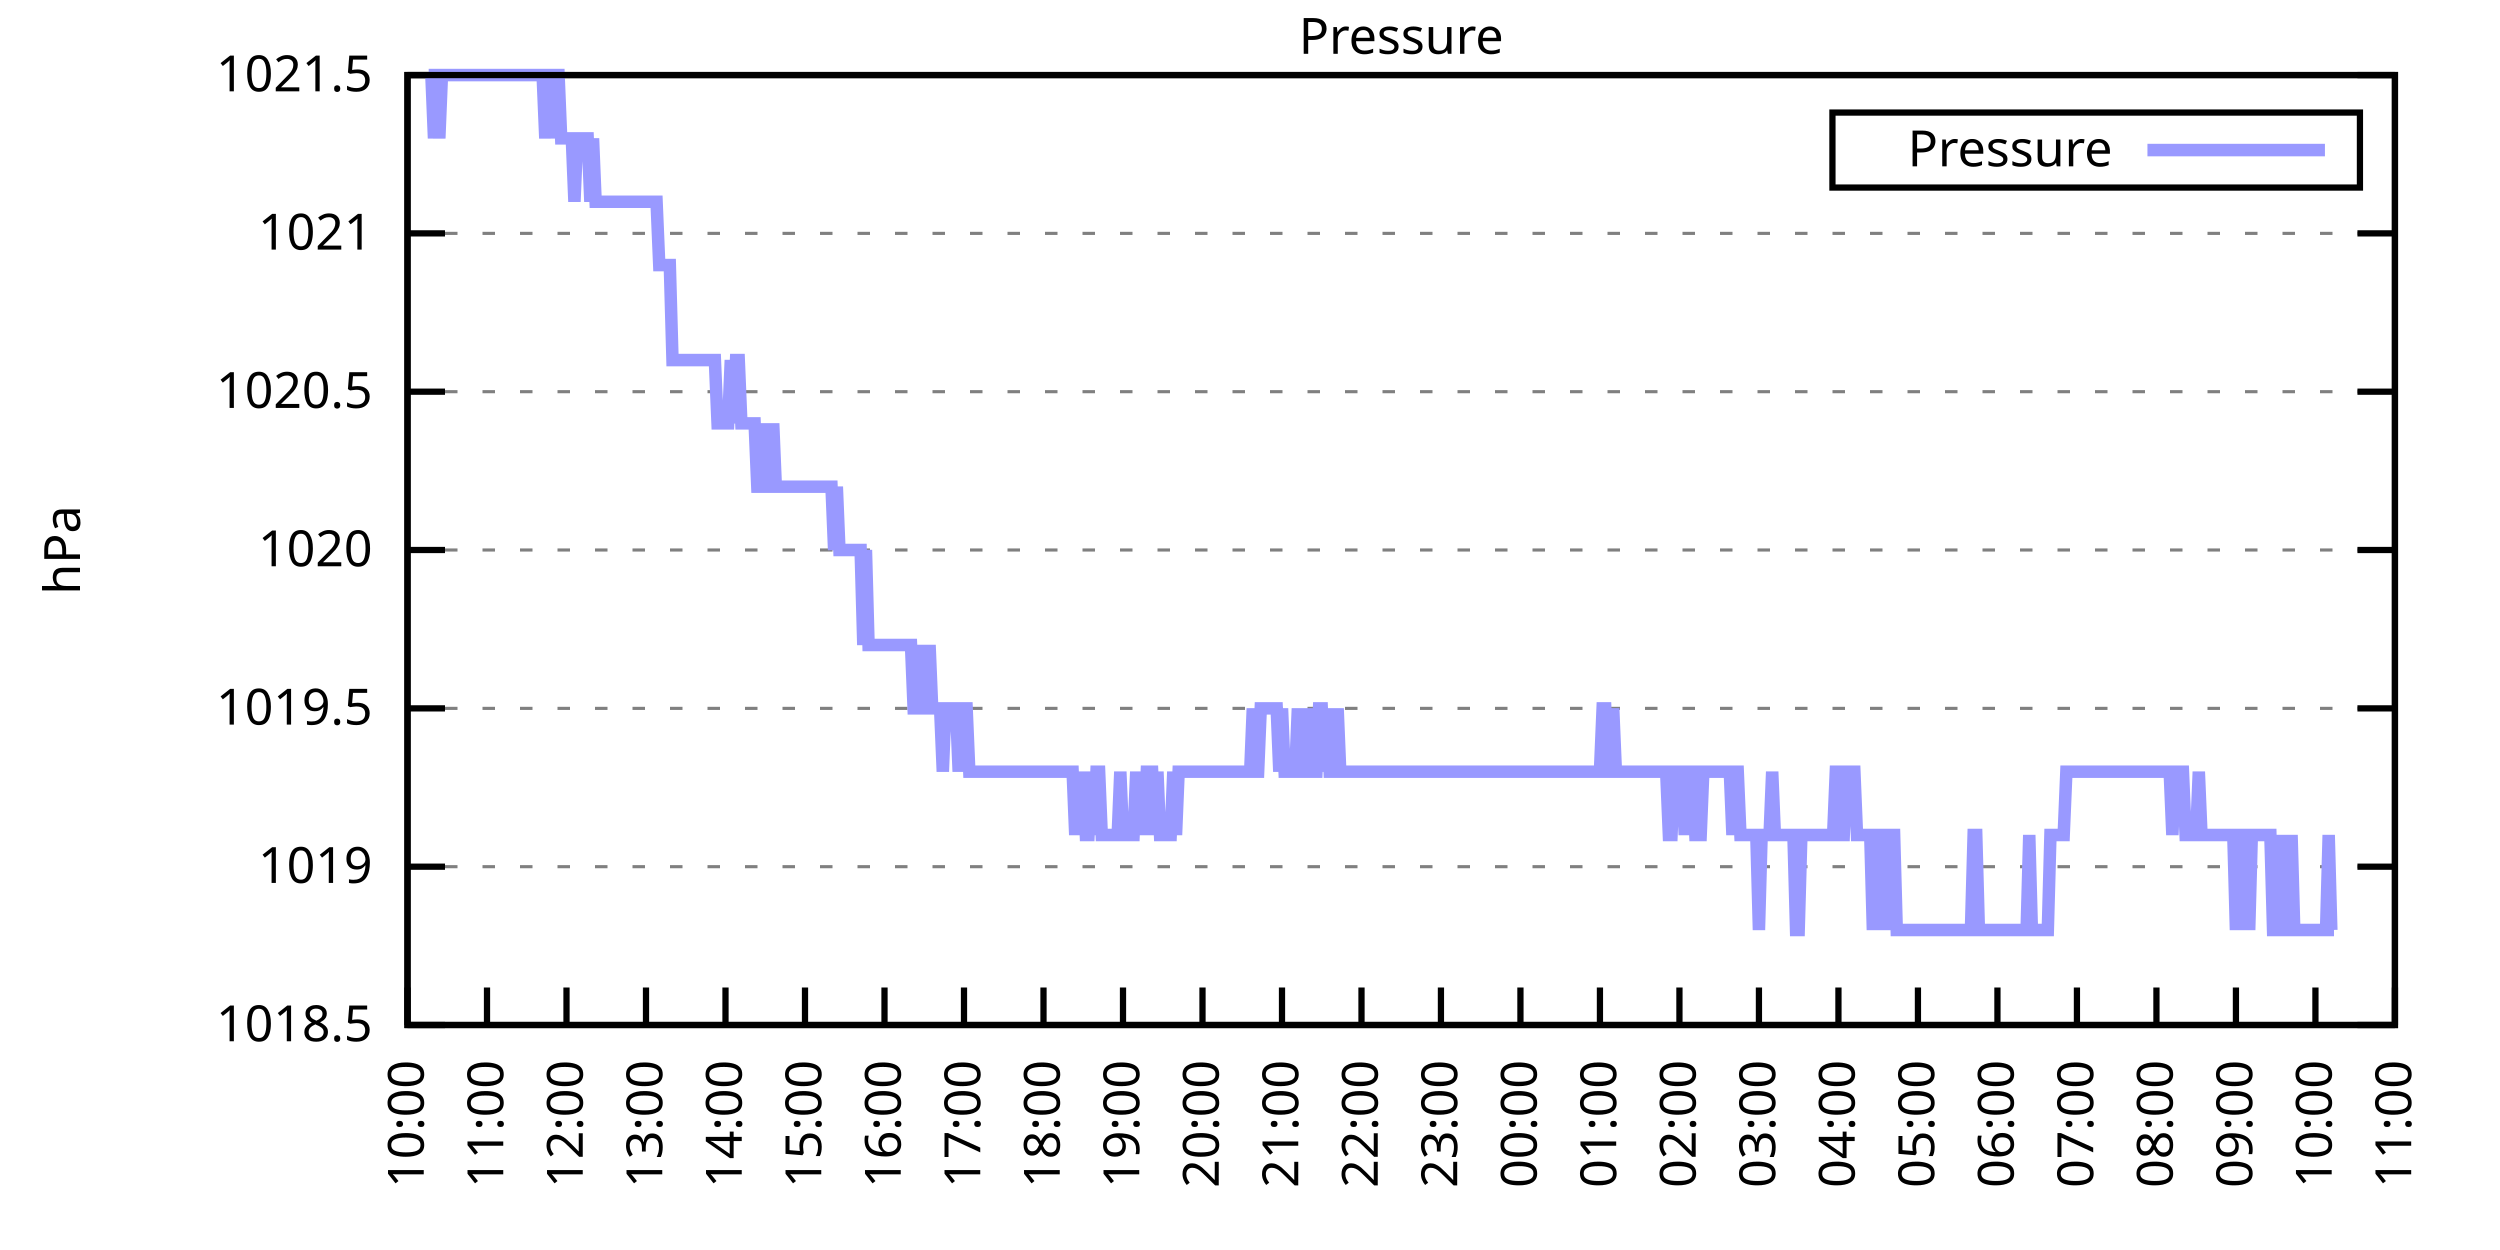
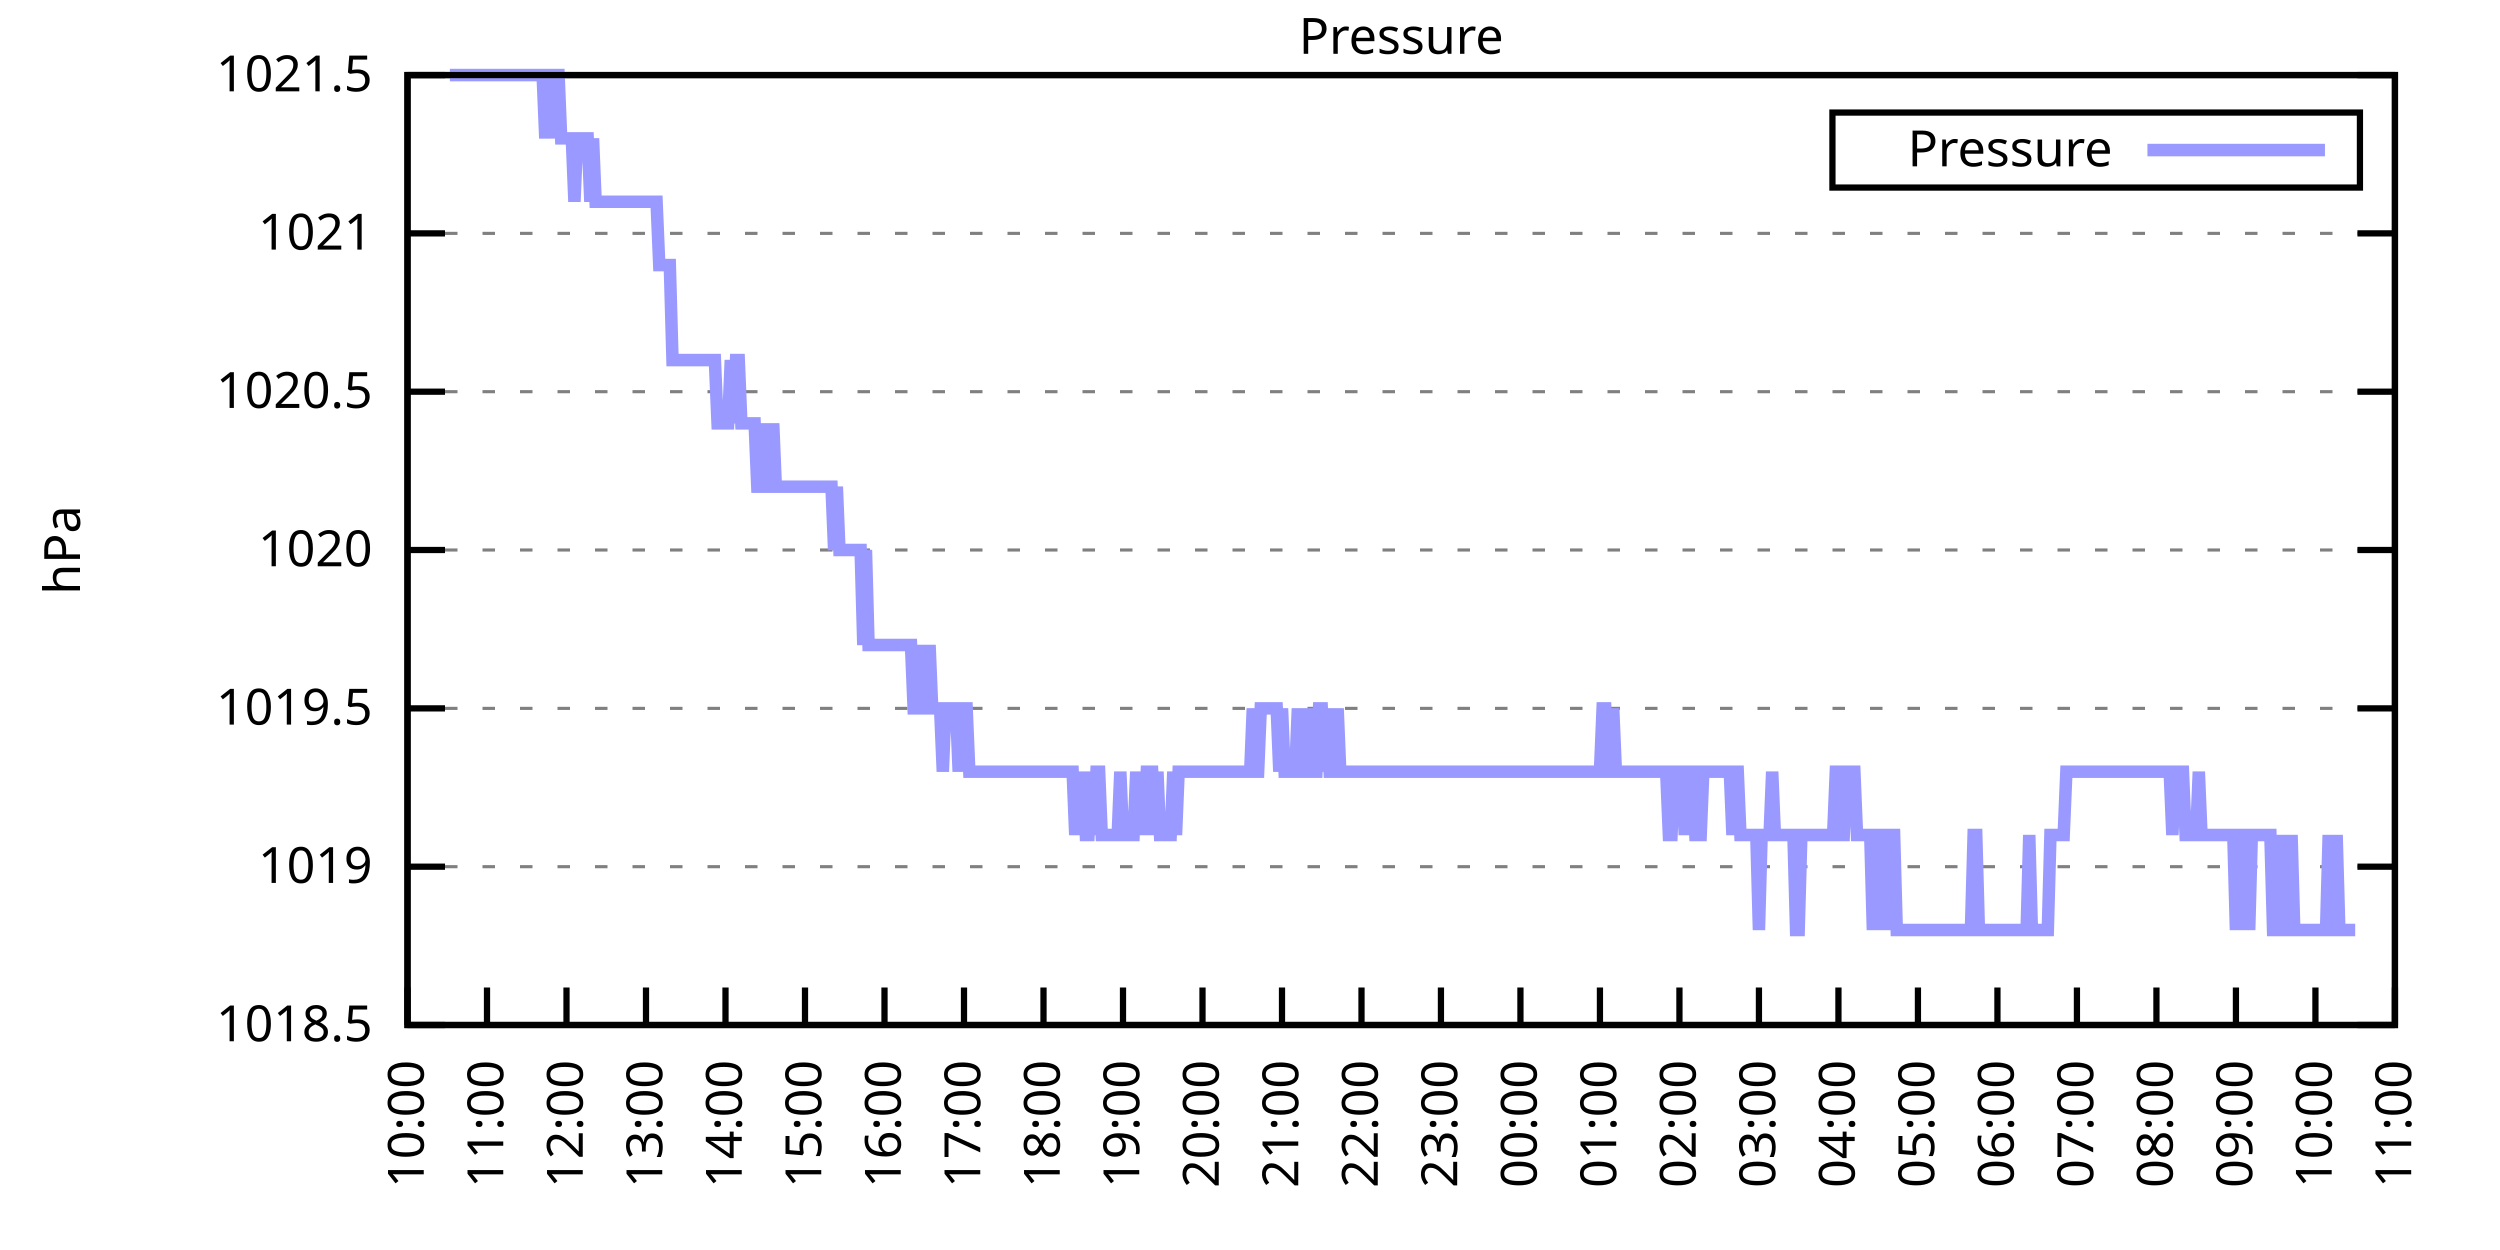
<svg xmlns="http://www.w3.org/2000/svg" xmlns:xlink="http://www.w3.org/1999/xlink" width="400" height="200" viewBox="0 0 400 200">
  <g id="gnuplot_canvas">
    <rect x="0" y="0" width="400" height="200" fill="none" />
    <defs>
      <circle id="gpDot" r="0.5" stroke-width="0.5" stroke="currentColor" />
      <path id="gpPt0" stroke-width="0.333" stroke="currentColor" d="M-1,0 h2 M0,-1 v2" />
      <path id="gpPt1" stroke-width="0.333" stroke="currentColor" d="M-1,-1 L1,1 M1,-1 L-1,1" />
      <path id="gpPt2" stroke-width="0.333" stroke="currentColor" d="M-1,0 L1,0 M0,-1 L0,1 M-1,-1 L1,1 M-1,1 L1,-1" />
      <rect id="gpPt3" stroke-width="0.333" stroke="currentColor" x="-1" y="-1" width="2" height="2" />
      <rect id="gpPt4" stroke-width="0.333" stroke="currentColor" fill="currentColor" x="-1" y="-1" width="2" height="2" />
      <circle id="gpPt5" stroke-width="0.333" stroke="currentColor" cx="0" cy="0" r="1" />
      <use xlink:href="#gpPt5" id="gpPt6" fill="currentColor" stroke="none" />
      <path id="gpPt7" stroke-width="0.333" stroke="currentColor" d="M0,-1.33 L-1.33,0.67 L1.33,0.67 z" />
      <use xlink:href="#gpPt7" id="gpPt8" fill="currentColor" stroke="none" />
      <use xlink:href="#gpPt7" id="gpPt9" stroke="currentColor" transform="rotate(180)" />
      <use xlink:href="#gpPt9" id="gpPt10" fill="currentColor" stroke="none" />
      <use xlink:href="#gpPt3" id="gpPt11" stroke="currentColor" transform="rotate(45)" />
      <use xlink:href="#gpPt11" id="gpPt12" fill="currentColor" stroke="none" />
      <path id="gpPt13" stroke-width="0.333" stroke="currentColor" d="M0,1.330 L1.265,0.411 L0.782,-1.067 L-0.782,-1.076 L-1.265,0.411 z" />
      <use xlink:href="#gpPt13" id="gpPt14" fill="currentColor" stroke="none" />
      <filter id="textbox" filterUnits="objectBoundingBox" x="0" y="0" height="1" width="1">
        <feFlood flood-color="white" flood-opacity="1" result="bgnd" />
        <feComposite in="SourceGraphic" in2="bgnd" operator="atop" />
      </filter>
      <filter id="greybox" filterUnits="objectBoundingBox" x="0" y="0" height="1" width="1">
        <feFlood flood-color="lightgrey" flood-opacity="1" result="grey" />
        <feComposite in="SourceGraphic" in2="grey" operator="atop" />
      </filter>
    </defs>
    <g fill="none" color="white" stroke="currentColor" stroke-width="1.00" stroke-linecap="butt" stroke-linejoin="miter">
</g>
    <g fill="none" color="black" stroke="currentColor" stroke-width="1.00" stroke-linecap="butt" stroke-linejoin="miter">
      <g stroke="none" shape-rendering="crispEdges">
        <polygon fill="rgb(255, 255, 255)" points="65.20,164.00 383.18,164.00 383.18,12.02 65.20,12.02 " />
      </g>
    </g>
    <g fill="none" color="black" stroke="currentColor" stroke-width="1.00" stroke-linecap="butt" stroke-linejoin="miter">
</g>
    <g fill="none" color="black" stroke="black" stroke-width="0.50" stroke-linecap="butt" stroke-linejoin="miter">
</g>
    <g fill="none" color="gray" stroke="currentColor" stroke-width="0.50" stroke-linecap="butt" stroke-linejoin="miter">
      <path stroke="gray" stroke-dasharray="2,4" class="gridline" d="M65.20,164.00 L383.19,164.00  " />
    </g>
    <g fill="none" color="gray" stroke="gray" stroke-width="1.00" stroke-linecap="butt" stroke-linejoin="miter">
</g>
    <g fill="none" color="black" stroke="currentColor" stroke-width="1.00" stroke-linecap="butt" stroke-linejoin="miter">
      <path stroke="black" d="M65.20,164.00 L71.20,164.00 M383.19,164.00 L377.19,164.00  " />
      <g transform="translate(59.60,166.60)" stroke="none" fill="black" font-family="Sans" font-size="8.00" text-anchor="end">
        <text>
          <tspan font-family="Sans"> 1018.5</tspan>
        </text>
      </g>
    </g>
    <g fill="none" color="black" stroke="currentColor" stroke-width="1.00" stroke-linecap="butt" stroke-linejoin="miter">
</g>
    <g fill="none" color="black" stroke="black" stroke-width="0.50" stroke-linecap="butt" stroke-linejoin="miter">
</g>
    <g fill="none" color="gray" stroke="currentColor" stroke-width="0.50" stroke-linecap="butt" stroke-linejoin="miter">
      <path stroke="gray" stroke-dasharray="2,4" class="gridline" d="M65.20,138.67 L383.19,138.67  " />
    </g>
    <g fill="none" color="gray" stroke="gray" stroke-width="1.00" stroke-linecap="butt" stroke-linejoin="miter">
</g>
    <g fill="none" color="black" stroke="currentColor" stroke-width="1.00" stroke-linecap="butt" stroke-linejoin="miter">
      <path stroke="black" d="M65.20,138.67 L71.20,138.67 M383.19,138.67 L377.19,138.67  " />
      <g transform="translate(59.60,141.27)" stroke="none" fill="black" font-family="Sans" font-size="8.00" text-anchor="end">
        <text>
          <tspan font-family="Sans"> 1019</tspan>
        </text>
      </g>
    </g>
    <g fill="none" color="black" stroke="currentColor" stroke-width="1.00" stroke-linecap="butt" stroke-linejoin="miter">
</g>
    <g fill="none" color="black" stroke="black" stroke-width="0.50" stroke-linecap="butt" stroke-linejoin="miter">
</g>
    <g fill="none" color="gray" stroke="currentColor" stroke-width="0.50" stroke-linecap="butt" stroke-linejoin="miter">
      <path stroke="gray" stroke-dasharray="2,4" class="gridline" d="M65.20,113.34 L383.19,113.34  " />
    </g>
    <g fill="none" color="gray" stroke="gray" stroke-width="1.00" stroke-linecap="butt" stroke-linejoin="miter">
</g>
    <g fill="none" color="black" stroke="currentColor" stroke-width="1.00" stroke-linecap="butt" stroke-linejoin="miter">
      <path stroke="black" d="M65.20,113.34 L71.20,113.34 M383.19,113.34 L377.19,113.34  " />
      <g transform="translate(59.60,115.94)" stroke="none" fill="black" font-family="Sans" font-size="8.00" text-anchor="end">
        <text>
          <tspan font-family="Sans"> 1019.5</tspan>
        </text>
      </g>
    </g>
    <g fill="none" color="black" stroke="currentColor" stroke-width="1.00" stroke-linecap="butt" stroke-linejoin="miter">
</g>
    <g fill="none" color="black" stroke="black" stroke-width="0.50" stroke-linecap="butt" stroke-linejoin="miter">
</g>
    <g fill="none" color="gray" stroke="currentColor" stroke-width="0.50" stroke-linecap="butt" stroke-linejoin="miter">
      <path stroke="gray" stroke-dasharray="2,4" class="gridline" d="M65.20,88.00 L383.19,88.00  " />
    </g>
    <g fill="none" color="gray" stroke="gray" stroke-width="1.00" stroke-linecap="butt" stroke-linejoin="miter">
</g>
    <g fill="none" color="black" stroke="currentColor" stroke-width="1.00" stroke-linecap="butt" stroke-linejoin="miter">
      <path stroke="black" d="M65.20,88.00 L71.20,88.00 M383.19,88.00 L377.19,88.00  " />
      <g transform="translate(59.60,90.60)" stroke="none" fill="black" font-family="Sans" font-size="8.00" text-anchor="end">
        <text>
          <tspan font-family="Sans"> 1020</tspan>
        </text>
      </g>
    </g>
    <g fill="none" color="black" stroke="currentColor" stroke-width="1.00" stroke-linecap="butt" stroke-linejoin="miter">
</g>
    <g fill="none" color="black" stroke="black" stroke-width="0.50" stroke-linecap="butt" stroke-linejoin="miter">
</g>
    <g fill="none" color="gray" stroke="currentColor" stroke-width="0.50" stroke-linecap="butt" stroke-linejoin="miter">
      <path stroke="gray" stroke-dasharray="2,4" class="gridline" d="M65.20,62.67 L383.19,62.67  " />
    </g>
    <g fill="none" color="gray" stroke="gray" stroke-width="1.00" stroke-linecap="butt" stroke-linejoin="miter">
</g>
    <g fill="none" color="black" stroke="currentColor" stroke-width="1.00" stroke-linecap="butt" stroke-linejoin="miter">
      <path stroke="black" d="M65.20,62.67 L71.20,62.67 M383.19,62.67 L377.19,62.67  " />
      <g transform="translate(59.60,65.27)" stroke="none" fill="black" font-family="Sans" font-size="8.00" text-anchor="end">
        <text>
          <tspan font-family="Sans"> 1020.5</tspan>
        </text>
      </g>
    </g>
    <g fill="none" color="black" stroke="currentColor" stroke-width="1.00" stroke-linecap="butt" stroke-linejoin="miter">
</g>
    <g fill="none" color="black" stroke="black" stroke-width="0.50" stroke-linecap="butt" stroke-linejoin="miter">
</g>
    <g fill="none" color="gray" stroke="currentColor" stroke-width="0.50" stroke-linecap="butt" stroke-linejoin="miter">
      <path stroke="gray" stroke-dasharray="2,4" class="gridline" d="M65.20,37.34 L383.19,37.34  " />
    </g>
    <g fill="none" color="gray" stroke="gray" stroke-width="1.00" stroke-linecap="butt" stroke-linejoin="miter">
</g>
    <g fill="none" color="black" stroke="currentColor" stroke-width="1.00" stroke-linecap="butt" stroke-linejoin="miter">
      <path stroke="black" d="M65.20,37.34 L71.20,37.34 M383.19,37.34 L377.19,37.34  " />
      <g transform="translate(59.60,39.94)" stroke="none" fill="black" font-family="Sans" font-size="8.00" text-anchor="end">
        <text>
          <tspan font-family="Sans"> 1021</tspan>
        </text>
      </g>
    </g>
    <g fill="none" color="black" stroke="currentColor" stroke-width="1.00" stroke-linecap="butt" stroke-linejoin="miter">
</g>
    <g fill="none" color="black" stroke="black" stroke-width="0.50" stroke-linecap="butt" stroke-linejoin="miter">
</g>
    <g fill="none" color="gray" stroke="currentColor" stroke-width="0.50" stroke-linecap="butt" stroke-linejoin="miter">
      <path stroke="gray" stroke-dasharray="2,4" class="gridline" d="M65.20,12.01 L383.19,12.01  " />
    </g>
    <g fill="none" color="gray" stroke="gray" stroke-width="1.00" stroke-linecap="butt" stroke-linejoin="miter">
</g>
    <g fill="none" color="black" stroke="currentColor" stroke-width="1.00" stroke-linecap="butt" stroke-linejoin="miter">
      <path stroke="black" d="M65.20,12.01 L71.20,12.01 M383.19,12.01 L377.19,12.01  " />
      <g transform="translate(59.60,14.61)" stroke="none" fill="black" font-family="Sans" font-size="8.00" text-anchor="end">
        <text>
          <tspan font-family="Sans"> 1021.5</tspan>
        </text>
      </g>
    </g>
    <g fill="none" color="black" stroke="currentColor" stroke-width="1.00" stroke-linecap="butt" stroke-linejoin="miter">
      <path stroke="black" d="M65.20,164.00 L65.20,158.00  " />
      <g transform="translate(67.80,169.60) rotate(270.00)" stroke="none" fill="black" font-family="Sans" font-size="8.00" text-anchor="end">
        <text>
          <tspan font-family="Sans">10:00</tspan>
        </text>
      </g>
    </g>
    <g fill="none" color="black" stroke="currentColor" stroke-width="1.00" stroke-linecap="butt" stroke-linejoin="miter">
      <path stroke="black" d="M77.92,164.00 L77.92,158.00  " />
      <g transform="translate(80.52,169.60) rotate(270.00)" stroke="none" fill="black" font-family="Sans" font-size="8.00" text-anchor="end">
        <text>
          <tspan font-family="Sans">11:00</tspan>
        </text>
      </g>
    </g>
    <g fill="none" color="black" stroke="currentColor" stroke-width="1.00" stroke-linecap="butt" stroke-linejoin="miter">
      <path stroke="black" d="M90.64,164.00 L90.64,158.00  " />
      <g transform="translate(93.24,169.60) rotate(270.00)" stroke="none" fill="black" font-family="Sans" font-size="8.00" text-anchor="end">
        <text>
          <tspan font-family="Sans">12:00</tspan>
        </text>
      </g>
    </g>
    <g fill="none" color="black" stroke="currentColor" stroke-width="1.00" stroke-linecap="butt" stroke-linejoin="miter">
      <path stroke="black" d="M103.36,164.00 L103.36,158.00  " />
      <g transform="translate(105.96,169.60) rotate(270.00)" stroke="none" fill="black" font-family="Sans" font-size="8.00" text-anchor="end">
        <text>
          <tspan font-family="Sans">13:00</tspan>
        </text>
      </g>
    </g>
    <g fill="none" color="black" stroke="currentColor" stroke-width="1.00" stroke-linecap="butt" stroke-linejoin="miter">
      <path stroke="black" d="M116.08,164.00 L116.08,158.00  " />
      <g transform="translate(118.68,169.60) rotate(270.00)" stroke="none" fill="black" font-family="Sans" font-size="8.00" text-anchor="end">
        <text>
          <tspan font-family="Sans">14:00</tspan>
        </text>
      </g>
    </g>
    <g fill="none" color="black" stroke="currentColor" stroke-width="1.00" stroke-linecap="butt" stroke-linejoin="miter">
      <path stroke="black" d="M128.80,164.00 L128.80,158.00  " />
      <g transform="translate(131.40,169.60) rotate(270.00)" stroke="none" fill="black" font-family="Sans" font-size="8.00" text-anchor="end">
        <text>
          <tspan font-family="Sans">15:00</tspan>
        </text>
      </g>
    </g>
    <g fill="none" color="black" stroke="currentColor" stroke-width="1.00" stroke-linecap="butt" stroke-linejoin="miter">
      <path stroke="black" d="M141.52,164.00 L141.52,158.00  " />
      <g transform="translate(144.12,169.60) rotate(270.00)" stroke="none" fill="black" font-family="Sans" font-size="8.00" text-anchor="end">
        <text>
          <tspan font-family="Sans">16:00</tspan>
        </text>
      </g>
    </g>
    <g fill="none" color="black" stroke="currentColor" stroke-width="1.00" stroke-linecap="butt" stroke-linejoin="miter">
      <path stroke="black" d="M154.24,164.00 L154.24,158.00  " />
      <g transform="translate(156.84,169.60) rotate(270.00)" stroke="none" fill="black" font-family="Sans" font-size="8.00" text-anchor="end">
        <text>
          <tspan font-family="Sans">17:00</tspan>
        </text>
      </g>
    </g>
    <g fill="none" color="black" stroke="currentColor" stroke-width="1.00" stroke-linecap="butt" stroke-linejoin="miter">
      <path stroke="black" d="M166.96,164.00 L166.96,158.00  " />
      <g transform="translate(169.56,169.60) rotate(270.00)" stroke="none" fill="black" font-family="Sans" font-size="8.00" text-anchor="end">
        <text>
          <tspan font-family="Sans">18:00</tspan>
        </text>
      </g>
    </g>
    <g fill="none" color="black" stroke="currentColor" stroke-width="1.00" stroke-linecap="butt" stroke-linejoin="miter">
      <path stroke="black" d="M179.68,164.00 L179.68,158.00  " />
      <g transform="translate(182.28,169.60) rotate(270.00)" stroke="none" fill="black" font-family="Sans" font-size="8.00" text-anchor="end">
        <text>
          <tspan font-family="Sans">19:00</tspan>
        </text>
      </g>
    </g>
    <g fill="none" color="black" stroke="currentColor" stroke-width="1.00" stroke-linecap="butt" stroke-linejoin="miter">
      <path stroke="black" d="M192.40,164.00 L192.40,158.00  " />
      <g transform="translate(195.00,169.60) rotate(270.00)" stroke="none" fill="black" font-family="Sans" font-size="8.00" text-anchor="end">
        <text>
          <tspan font-family="Sans">20:00</tspan>
        </text>
      </g>
    </g>
    <g fill="none" color="black" stroke="currentColor" stroke-width="1.00" stroke-linecap="butt" stroke-linejoin="miter">
      <path stroke="black" d="M205.12,164.00 L205.12,158.00  " />
      <g transform="translate(207.72,169.60) rotate(270.00)" stroke="none" fill="black" font-family="Sans" font-size="8.00" text-anchor="end">
        <text>
          <tspan font-family="Sans">21:00</tspan>
        </text>
      </g>
    </g>
    <g fill="none" color="black" stroke="currentColor" stroke-width="1.00" stroke-linecap="butt" stroke-linejoin="miter">
      <path stroke="black" d="M217.84,164.00 L217.84,158.00  " />
      <g transform="translate(220.44,169.60) rotate(270.00)" stroke="none" fill="black" font-family="Sans" font-size="8.00" text-anchor="end">
        <text>
          <tspan font-family="Sans">22:00</tspan>
        </text>
      </g>
    </g>
    <g fill="none" color="black" stroke="currentColor" stroke-width="1.00" stroke-linecap="butt" stroke-linejoin="miter">
      <path stroke="black" d="M230.55,164.00 L230.55,158.00  " />
      <g transform="translate(233.15,169.60) rotate(270.00)" stroke="none" fill="black" font-family="Sans" font-size="8.00" text-anchor="end">
        <text>
          <tspan font-family="Sans">23:00</tspan>
        </text>
      </g>
    </g>
    <g fill="none" color="black" stroke="currentColor" stroke-width="1.00" stroke-linecap="butt" stroke-linejoin="miter">
      <path stroke="black" d="M243.27,164.00 L243.27,158.00  " />
      <g transform="translate(245.87,169.60) rotate(270.00)" stroke="none" fill="black" font-family="Sans" font-size="8.00" text-anchor="end">
        <text>
          <tspan font-family="Sans">00:00</tspan>
        </text>
      </g>
    </g>
    <g fill="none" color="black" stroke="currentColor" stroke-width="1.00" stroke-linecap="butt" stroke-linejoin="miter">
      <path stroke="black" d="M255.99,164.00 L255.99,158.00  " />
      <g transform="translate(258.59,169.60) rotate(270.00)" stroke="none" fill="black" font-family="Sans" font-size="8.00" text-anchor="end">
        <text>
          <tspan font-family="Sans">01:00</tspan>
        </text>
      </g>
    </g>
    <g fill="none" color="black" stroke="currentColor" stroke-width="1.00" stroke-linecap="butt" stroke-linejoin="miter">
      <path stroke="black" d="M268.71,164.00 L268.71,158.00  " />
      <g transform="translate(271.31,169.60) rotate(270.00)" stroke="none" fill="black" font-family="Sans" font-size="8.00" text-anchor="end">
        <text>
          <tspan font-family="Sans">02:00</tspan>
        </text>
      </g>
    </g>
    <g fill="none" color="black" stroke="currentColor" stroke-width="1.00" stroke-linecap="butt" stroke-linejoin="miter">
      <path stroke="black" d="M281.43,164.00 L281.43,158.00  " />
      <g transform="translate(284.03,169.60) rotate(270.00)" stroke="none" fill="black" font-family="Sans" font-size="8.00" text-anchor="end">
        <text>
          <tspan font-family="Sans">03:00</tspan>
        </text>
      </g>
    </g>
    <g fill="none" color="black" stroke="currentColor" stroke-width="1.00" stroke-linecap="butt" stroke-linejoin="miter">
      <path stroke="black" d="M294.15,164.00 L294.15,158.00  " />
      <g transform="translate(296.75,169.60) rotate(270.00)" stroke="none" fill="black" font-family="Sans" font-size="8.00" text-anchor="end">
        <text>
          <tspan font-family="Sans">04:00</tspan>
        </text>
      </g>
    </g>
    <g fill="none" color="black" stroke="currentColor" stroke-width="1.00" stroke-linecap="butt" stroke-linejoin="miter">
      <path stroke="black" d="M306.87,164.00 L306.87,158.00  " />
      <g transform="translate(309.47,169.60) rotate(270.00)" stroke="none" fill="black" font-family="Sans" font-size="8.00" text-anchor="end">
        <text>
          <tspan font-family="Sans">05:00</tspan>
        </text>
      </g>
    </g>
    <g fill="none" color="black" stroke="currentColor" stroke-width="1.00" stroke-linecap="butt" stroke-linejoin="miter">
      <path stroke="black" d="M319.59,164.00 L319.59,158.00  " />
      <g transform="translate(322.19,169.60) rotate(270.00)" stroke="none" fill="black" font-family="Sans" font-size="8.00" text-anchor="end">
        <text>
          <tspan font-family="Sans">06:00</tspan>
        </text>
      </g>
    </g>
    <g fill="none" color="black" stroke="currentColor" stroke-width="1.00" stroke-linecap="butt" stroke-linejoin="miter">
      <path stroke="black" d="M332.31,164.00 L332.31,158.00  " />
      <g transform="translate(334.91,169.60) rotate(270.00)" stroke="none" fill="black" font-family="Sans" font-size="8.00" text-anchor="end">
        <text>
          <tspan font-family="Sans">07:00</tspan>
        </text>
      </g>
    </g>
    <g fill="none" color="black" stroke="currentColor" stroke-width="1.00" stroke-linecap="butt" stroke-linejoin="miter">
      <path stroke="black" d="M345.03,164.00 L345.03,158.00  " />
      <g transform="translate(347.63,169.60) rotate(270.00)" stroke="none" fill="black" font-family="Sans" font-size="8.00" text-anchor="end">
        <text>
          <tspan font-family="Sans">08:00</tspan>
        </text>
      </g>
    </g>
    <g fill="none" color="black" stroke="currentColor" stroke-width="1.00" stroke-linecap="butt" stroke-linejoin="miter">
      <path stroke="black" d="M357.75,164.00 L357.75,158.00  " />
      <g transform="translate(360.35,169.60) rotate(270.00)" stroke="none" fill="black" font-family="Sans" font-size="8.00" text-anchor="end">
        <text>
          <tspan font-family="Sans">09:00</tspan>
        </text>
      </g>
    </g>
    <g fill="none" color="black" stroke="currentColor" stroke-width="1.00" stroke-linecap="butt" stroke-linejoin="miter">
      <path stroke="black" d="M370.47,164.00 L370.47,158.00  " />
      <g transform="translate(373.07,169.60) rotate(270.00)" stroke="none" fill="black" font-family="Sans" font-size="8.00" text-anchor="end">
        <text>
          <tspan font-family="Sans">10:00</tspan>
        </text>
      </g>
    </g>
    <g fill="none" color="black" stroke="currentColor" stroke-width="1.00" stroke-linecap="butt" stroke-linejoin="miter">
      <path stroke="black" d="M383.19,164.00 L383.19,158.00  " />
      <g transform="translate(385.79,169.60) rotate(270.00)" stroke="none" fill="black" font-family="Sans" font-size="8.00" text-anchor="end">
        <text>
          <tspan font-family="Sans">11:00</tspan>
        </text>
      </g>
    </g>
    <g fill="none" color="black" stroke="currentColor" stroke-width="1.00" stroke-linecap="butt" stroke-linejoin="miter">
</g>
    <g fill="none" color="black" stroke="currentColor" stroke-width="1.00" stroke-linecap="butt" stroke-linejoin="miter">
      <path stroke="black" d="M65.20,12.01 L65.20,164.00 L383.19,164.00 L383.19,12.01 L65.20,12.01 Z  " />
    </g>
    <g fill="none" color="black" stroke="currentColor" stroke-width="1.00" stroke-linecap="butt" stroke-linejoin="miter">
</g>
    <g fill="none" color="black" stroke="currentColor" stroke-width="1.00" stroke-linecap="butt" stroke-linejoin="miter">
      <path stroke="black" d="M293.19,30.01 L293.19,18.01 L377.59,18.01 L377.59,30.01 L293.19,30.01 Z  " />
    </g>
    <g id="Pressure_plot_1">
      <g fill="none" color="white" stroke="black" stroke-width="2.00" stroke-linecap="butt" stroke-linejoin="miter">
</g>
      <g fill="none" color="black" stroke="currentColor" stroke-width="2.00" stroke-linecap="butt" stroke-linejoin="miter">
        <g transform="translate(337.99,26.61)" stroke="none" fill="black" font-family="Sans" font-size="8.00" text-anchor="end">
          <text>
            <tspan font-family="Sans">Pressure</tspan>
          </text>
        </g>
      </g>
      <g fill="none" color="black" stroke="currentColor" stroke-width="2.00" stroke-linecap="butt" stroke-linejoin="miter">
-         <path stroke="rgb(153, 153, 255)" d="M343.59,24.01 L371.99,24.01 M68.59,12.01 L69.02,12.01 L69.44,22.14 L69.86,12.01 L70.29,22.14 L70.71,12.01   L71.14,12.01 L71.56,12.01 L71.98,12.01 L72.41,12.01 L72.83,12.01 L73.26,12.01 L73.68,12.01 L74.10,12.01   L74.53,12.01 L74.95,12.01 L75.38,12.01 L75.80,12.01 L76.22,12.01 L76.65,12.01 L77.07,12.01 L77.50,12.01   L77.92,12.01 L78.34,12.01 L78.77,12.01 L79.19,12.01 L79.62,12.01 L80.04,12.01 L80.46,12.01 L80.89,12.01   L81.31,12.01 L81.74,12.01 L82.16,12.01 L82.58,12.01 L83.01,12.01 L83.43,12.01 L83.86,12.01 L84.28,12.01   L84.70,12.01 L85.13,12.01 L85.55,12.01 L85.98,12.01 L86.40,12.01 L86.82,12.01 L87.25,22.14 L87.67,12.01   L88.10,12.01 L88.52,22.14 L88.94,12.01 L89.37,12.01 L89.79,22.14 L90.22,22.14 L90.64,22.14 L91.06,22.14   L91.49,22.14 L91.91,32.28 L92.34,22.14 L92.76,22.14 L93.18,22.14 L93.61,22.14 L94.03,22.14 L94.46,32.28   L94.88,22.14 L95.30,32.28 L95.73,32.28 L96.15,32.28 L96.58,32.28 L97.00,32.28 L97.42,32.28 L97.85,32.28   L98.27,32.28 L98.69,32.28 L99.12,32.28 L99.54,32.28 L99.97,32.28 L100.39,32.28 L100.81,32.28 L101.24,32.28   L101.66,32.28 L102.09,32.28 L102.51,32.28 L102.93,32.28 L103.36,32.28 L103.78,32.28 L104.21,32.28 L104.63,32.28   L105.05,32.28 L105.48,42.41 L105.90,42.41 L106.33,42.41 L106.75,42.41 L107.17,42.41 L107.60,57.61 L108.02,57.61   L108.45,57.61 L108.87,57.61 L109.29,57.61 L109.72,57.61 L110.14,57.61 L110.57,57.61 L110.99,57.61 L111.41,57.61   L111.84,57.61 L112.26,57.61 L112.69,57.61 L113.11,57.61 L113.53,57.61 L113.96,57.61 L114.38,57.61 L114.81,67.74   L115.23,67.74 L115.65,67.74 L116.08,67.74 L116.50,67.74 L116.93,57.61 L117.35,67.74 L117.77,57.61 L118.20,57.61   L118.62,67.74 L119.05,67.74 L119.47,67.74 L119.89,67.74 L120.32,67.74 L120.74,67.74 L121.17,77.87 L121.59,77.87   L122.01,67.74 L122.44,77.87 L122.86,77.87 L123.29,77.87 L123.71,67.74 L124.13,77.87 L124.56,77.87 L124.98,77.87   L125.41,77.87 L125.83,77.87 L126.25,77.87 L126.68,77.87 L127.10,77.87 L127.53,77.87 L127.95,77.87 L128.37,77.87   L128.80,77.87 L129.22,77.87 L129.65,77.87 L130.07,77.87 L130.49,77.87 L130.92,77.87 L131.34,77.87 L131.77,77.87   L132.19,77.87 L132.61,77.87 L133.04,77.87 L133.46,88.00 L133.89,77.87 L134.31,88.00 L134.73,88.00 L135.16,88.00   L135.58,88.00 L136.01,88.00 L136.43,88.00 L136.85,88.00 L137.28,88.00 L137.70,88.00 L138.13,103.20 L138.55,88.00   L138.97,103.20 L139.40,103.20 L139.82,103.20 L140.25,103.20 L140.67,103.20 L141.09,103.20 L141.52,103.20 L141.94,103.20   L142.37,103.20 L142.79,103.20 L143.21,103.20 L143.64,103.20 L144.06,103.20 L144.49,103.20 L144.91,103.20 L145.33,103.20   L145.76,103.20 L146.18,113.34 L146.61,113.34 L147.03,113.34 L147.45,103.20 L147.88,113.34 L148.30,113.34 L148.73,103.20   L149.15,113.34 L149.57,113.34 L150.00,113.34 L150.42,113.34 L150.85,123.47 L151.27,113.34 L151.69,113.34 L152.12,113.34   L152.54,113.34 L152.97,113.34 L153.39,123.47 L153.81,113.34 L154.24,113.34 L154.66,113.34 L155.09,123.47 L155.51,123.47   L155.93,123.47 L156.36,123.47 L156.78,123.47 L157.21,123.47 L157.63,123.47 L158.05,123.47 L158.48,123.47 L158.90,123.47   L159.33,123.47 L159.75,123.47 L160.17,123.47 L160.60,123.47 L161.02,123.47 L161.44,123.47 L161.87,123.47 L162.29,123.47   L162.72,123.47 L163.14,123.47 L163.56,123.47 L163.99,123.47 L164.41,123.47 L164.84,123.47 L165.26,123.47 L165.68,123.47   L166.11,123.47 L166.53,123.47 L166.96,123.47 L167.38,123.47 L167.80,123.47 L168.23,123.47 L168.65,123.47 L169.08,123.47   L169.50,123.47 L169.92,123.47 L170.35,123.47 L170.77,123.47 L171.20,123.47 L171.62,123.47 L172.04,133.60 L172.47,123.47   L172.89,133.60 L173.32,123.47 L173.74,133.60 L174.16,133.60 L174.59,123.47 L175.01,133.60 L175.44,123.47 L175.86,123.47   L176.28,133.60 L176.71,133.60 L177.13,133.60 L177.56,133.60 L177.98,133.60 L178.40,133.60 L178.83,133.60 L179.25,123.47   L179.68,133.60 L180.10,133.60 L180.52,133.60 L180.95,133.60 L181.37,133.60 L181.80,123.47 L182.22,133.60 L182.64,123.47   L183.07,133.60 L183.49,123.47 L183.92,123.47 L184.34,123.47 L184.76,133.60 L185.19,123.47 L185.61,133.60 L186.04,133.60   L186.46,133.60 L186.88,133.60 L187.31,133.60 L187.73,123.47 L188.16,133.60 L188.58,123.47 L189.00,123.47 L189.43,123.47   L189.85,123.47 L190.28,123.47 L190.70,123.47 L191.12,123.47 L191.55,123.47 L191.97,123.47 L192.40,123.47 L192.82,123.47   L193.24,123.47 L193.67,123.47 L194.09,123.47 L194.52,123.47 L194.94,123.47 L195.36,123.47 L195.79,123.47 L196.21,123.47   L196.64,123.47 L197.06,123.47 L197.48,123.47 L197.91,123.47 L198.33,123.47 L198.76,123.47 L199.18,123.47 L199.60,123.47   L200.03,123.47 L200.45,113.34 L200.88,123.47 L201.30,123.47 L201.72,113.34 L202.15,113.34 L202.57,113.34 L203.00,113.34   L203.42,113.34 L203.84,113.34 L204.27,113.34 L204.69,123.47 L205.12,113.34 L205.54,123.47 L205.96,123.47 L206.39,123.47   L206.81,123.47 L207.24,123.47 L207.66,113.34 L208.08,123.47 L208.51,113.34 L208.93,123.47 L209.36,123.47 L209.78,113.34   L210.20,123.47 L210.63,123.47 L211.05,113.34 L211.48,113.34 L211.90,123.47 L212.32,113.34 L212.75,123.47 L213.17,123.47   L213.60,123.47 L214.02,113.34 L214.44,123.47 L214.87,123.47 L215.29,123.47 L215.72,123.47 L216.14,123.47 L216.56,123.47   L216.99,123.47 L217.41,123.47 L217.84,123.47 L218.26,123.47 L218.68,123.47 L219.11,123.47 L219.53,123.47 L219.96,123.47   L220.38,123.47 L220.80,123.47 L221.23,123.47 L221.65,123.47 L222.08,123.47 L222.50,123.47 L222.92,123.47 L223.35,123.47   L223.77,123.47 L224.20,123.47 L224.62,123.47 L225.04,123.47 L225.47,123.47 L225.89,123.47 L226.31,123.47 L226.74,123.47   L227.16,123.47 L227.59,123.47 L228.01,123.47 L228.43,123.47 L228.86,123.47 L229.28,123.47 L229.71,123.47 L230.13,123.47   L230.55,123.47 L230.98,123.47 L231.40,123.47 L231.83,123.47 L232.25,123.47 L232.67,123.47 L233.10,123.47 L233.52,123.47   L233.95,123.47 L234.37,123.47 L234.79,123.47 L235.22,123.47 L235.64,123.47 L236.07,123.47 L236.49,123.47 L236.91,123.47   L237.34,123.47 L237.76,123.47 L238.19,123.47 L238.61,123.47 L239.03,123.47 L239.46,123.47 L239.88,123.47 L240.31,123.47   L240.73,123.47 L241.15,123.47 L241.58,123.47 L242.00,123.47 L242.43,123.47 L242.85,123.47 L243.27,123.47 L243.70,123.47   L244.12,123.47 L244.55,123.47 L244.97,123.47 L245.39,123.47 L245.82,123.47 L246.24,123.47 L246.67,123.47 L247.09,123.47   L247.51,123.47 L247.94,123.47 L248.36,123.47 L248.79,123.47 L249.21,123.47 L249.63,123.47 L250.06,123.47 L250.48,123.47   L250.91,123.47 L251.33,123.47 L251.75,123.47 L252.18,123.47 L252.60,123.47 L253.03,123.47 L253.45,123.47 L253.87,123.47   L254.30,123.47 L254.72,123.47 L255.15,123.47 L255.57,123.47 L255.99,123.47 L256.42,113.34 L256.84,113.34 L257.27,123.47   L257.69,123.47 L258.11,113.34 L258.54,123.47 L258.96,123.47 L259.39,123.47 L259.81,123.47 L260.23,123.47 L260.66,123.47   L261.08,123.47 L261.51,123.47 L261.93,123.47 L262.35,123.47 L262.78,123.47 L263.20,123.47 L263.63,123.47 L264.05,123.47   L264.47,123.47 L264.90,123.47 L265.32,123.47 L265.75,123.47 L266.17,123.47 L266.59,123.47 L267.02,133.60 L267.44,133.60   L267.87,123.47 L268.29,123.47 L268.71,123.47 L269.14,123.47 L269.56,133.60 L269.99,123.47 L270.41,123.47 L270.83,123.47   L271.26,133.60 L271.68,133.60 L272.11,133.60 L272.53,123.47 L272.95,123.47 L273.38,123.47 L273.80,123.47 L274.23,123.47   L274.65,123.47 L275.07,123.47 L275.50,123.47 L275.92,123.47 L276.35,123.47 L276.77,123.47 L277.19,133.60 L277.62,123.47   L278.04,123.47 L278.47,133.60 L278.89,133.60 L279.31,133.60 L279.74,133.60 L280.16,133.60 L280.59,133.60 L281.01,133.60   L281.43,148.80 L281.86,133.60 L282.28,133.60 L282.71,133.60 L283.13,133.60 L283.55,123.47 L283.98,133.60 L284.40,133.60   L284.83,133.60 L285.25,133.60 L285.67,133.60 L286.10,133.60 L286.52,133.60 L286.95,133.60 L287.37,148.80 L287.79,148.80   L288.22,133.60 L288.64,133.60 L289.06,133.60 L289.49,133.60 L289.91,133.60 L290.34,133.60 L290.76,133.60 L291.18,133.60   L291.61,133.60 L292.03,133.60 L292.46,133.60 L292.88,133.60 L293.30,133.60 L293.73,123.47 L294.15,123.47 L294.58,133.60   L295.00,133.60 L295.42,123.47 L295.85,123.47 L296.27,123.47 L296.70,123.47 L297.12,133.60 L297.54,133.60 L297.97,133.60   L298.39,133.60 L298.82,133.60 L299.24,133.60 L299.66,148.80 L300.09,133.60 L300.51,133.60 L300.94,148.80 L301.36,133.60   L301.78,133.60 L302.21,148.80 L302.63,133.60 L303.06,133.60 L303.48,148.80 L303.90,148.80 L304.33,148.80 L304.75,148.80   L305.18,148.80 L305.60,148.80 L306.02,148.80 L306.45,148.80 L306.87,148.80 L307.30,148.80 L307.72,148.80 L308.14,148.80   L308.57,148.80 L308.99,148.80 L309.42,148.80 L309.84,148.80 L310.26,148.80 L310.69,148.80 L311.11,148.80 L311.54,148.80   L311.96,148.80 L312.38,148.80 L312.81,148.80 L313.23,148.80 L313.66,148.80 L314.08,148.80 L314.50,148.80 L314.93,148.80   L315.35,148.80 L315.78,133.60 L316.20,133.60 L316.62,148.80 L317.05,148.80 L317.47,148.80 L317.90,148.80 L318.32,148.80   L318.74,148.80 L319.17,148.80 L319.59,148.80 L320.02,148.80 L320.44,148.80 L320.86,148.80 L321.29,148.80 L321.71,148.80   L322.14,148.80 L322.56,148.80 L322.98,148.80 L323.41,148.80 L323.83,148.80 L324.26,148.80 L324.68,133.60 L325.10,148.80   L325.53,148.80 L325.95,148.80 L326.38,148.80 L326.80,148.80 L327.22,148.80 L327.65,148.80 L328.07,133.60 L328.50,133.60   L328.92,133.60 L329.34,133.60 L329.77,133.60 L330.19,133.60 L330.62,123.47 L331.04,123.47 L331.46,123.47 L331.89,123.47   L332.31,123.47 L332.74,123.47 L333.16,123.47 L333.58,123.47 L334.01,123.47 L334.43,123.47 L334.86,123.47 L335.28,123.47   L335.70,123.47 L336.13,123.47 L336.55,123.47 L336.98,123.47 L337.40,123.47 L337.82,123.47 L338.25,123.47 L338.67,123.47   L339.10,123.47 L339.52,123.47 L339.94,123.47 L340.37,123.47 L340.79,123.47 L341.22,123.47 L341.64,123.47 L342.06,123.47   L342.49,123.47 L342.91,123.47 L343.34,123.47 L343.76,123.47 L344.18,123.47 L344.61,123.47 L345.03,123.47 L345.46,123.47   L345.88,123.47 L346.30,123.47 L346.73,123.47 L347.15,123.47 L347.58,133.60 L348.00,123.47 L348.42,123.47 L348.85,123.47   L349.27,123.47 L349.70,133.60 L350.12,133.60 L350.54,133.60 L350.97,133.60 L351.39,133.60 L351.81,123.47 L352.24,133.60   L352.66,133.60 L353.09,133.60 L353.51,133.60 L353.93,133.60 L354.36,133.60 L354.78,133.60 L355.21,133.60 L355.63,133.60   L356.05,133.60 L356.48,133.60 L356.90,133.60 L357.33,133.60 L357.75,148.80 L358.17,133.60 L358.60,148.80 L359.02,133.60   L359.45,133.60 L359.87,148.80 L360.29,133.60 L360.72,133.60 L361.14,133.60 L361.57,133.60 L361.99,133.60 L362.41,133.60   L362.84,133.60 L363.26,133.60 L363.69,148.80 L364.11,148.80 L364.53,133.60 L364.96,148.80 L365.38,148.80 L365.81,133.60   L366.23,148.80 L366.65,133.60 L367.08,148.80 L367.50,148.80 L367.93,148.80 L368.35,148.80 L368.77,148.80 L369.20,148.80   L369.62,148.80 L370.05,148.80 L370.47,148.80 L370.89,148.80 L371.32,148.80 L371.74,148.80 L372.17,148.80 L372.59,133.60   L373.01,148.80 L373.44,148.80  " />
+         <path stroke="rgb(153, 153, 255)" d="M343.59,24.01 L371.99,24.01 M71.98,12.01 L72.41,12.01 L72.83,12.01 L73.26,12.01 L73.68,12.01 L74.10,12.01   L74.53,12.01 L74.95,12.01 L75.38,12.01 L75.80,12.01 L76.22,12.01 L76.65,12.01 L77.07,12.01 L77.50,12.01   L77.92,12.01 L78.34,12.01 L78.77,12.01 L79.19,12.01 L79.62,12.01 L80.04,12.01 L80.46,12.01 L80.89,12.01   L81.31,12.01 L81.74,12.01 L82.16,12.01 L82.58,12.01 L83.01,12.01 L83.43,12.01 L83.86,12.01 L84.28,12.01   L84.70,12.01 L85.13,12.01 L85.55,12.01 L85.98,12.01 L86.40,12.01 L86.82,12.01 L87.25,22.14 L87.67,12.01   L88.10,12.01 L88.52,22.14 L88.94,12.01 L89.37,12.01 L89.79,22.14 L90.22,22.14 L90.64,22.14 L91.06,22.14   L91.49,22.14 L91.91,32.28 L92.34,22.14 L92.76,22.14 L93.18,22.14 L93.61,22.14 L94.03,22.14 L94.46,32.28   L94.88,22.14 L95.30,32.28 L95.73,32.28 L96.15,32.28 L96.58,32.28 L97.00,32.28 L97.42,32.28 L97.85,32.28   L98.27,32.28 L98.69,32.28 L99.12,32.28 L99.54,32.28 L99.97,32.28 L100.39,32.28 L100.81,32.28 L101.24,32.28   L101.66,32.28 L102.09,32.28 L102.51,32.28 L102.93,32.28 L103.36,32.28 L103.78,32.28 L104.21,32.28 L104.63,32.28   L105.05,32.28 L105.48,42.41 L105.90,42.41 L106.33,42.41 L106.75,42.41 L107.17,42.41 L107.60,57.61 L108.02,57.61   L108.45,57.61 L108.87,57.61 L109.29,57.61 L109.72,57.61 L110.14,57.61 L110.57,57.61 L110.99,57.61 L111.41,57.61   L111.84,57.61 L112.26,57.61 L112.69,57.61 L113.11,57.61 L113.53,57.61 L113.96,57.61 L114.38,57.61 L114.81,67.74   L115.23,67.74 L115.65,67.74 L116.08,67.74 L116.50,67.74 L116.93,57.61 L117.35,67.74 L117.77,57.61 L118.20,57.61   L118.62,67.74 L119.05,67.74 L119.47,67.74 L119.89,67.74 L120.32,67.74 L120.74,67.74 L121.17,77.87 L121.59,77.87   L122.01,67.74 L122.44,77.87 L122.86,77.87 L123.29,77.87 L123.71,67.74 L124.13,77.87 L124.56,77.87 L124.98,77.87   L125.41,77.87 L125.83,77.87 L126.25,77.87 L126.68,77.87 L127.10,77.87 L127.53,77.87 L127.95,77.87 L128.37,77.87   L128.80,77.87 L129.22,77.87 L129.65,77.87 L130.07,77.87 L130.49,77.87 L130.92,77.87 L131.34,77.87 L131.77,77.87   L132.19,77.87 L132.61,77.87 L133.04,77.87 L133.46,88.00 L133.89,77.87 L134.31,88.00 L134.73,88.00 L135.16,88.00   L135.58,88.00 L136.01,88.00 L136.43,88.00 L136.85,88.00 L137.28,88.00 L137.70,88.00 L138.13,103.20 L138.55,88.00   L138.97,103.20 L139.40,103.20 L139.82,103.20 L140.25,103.20 L140.67,103.20 L141.09,103.20 L141.52,103.20 L141.94,103.20   L142.37,103.20 L142.79,103.20 L143.21,103.20 L143.64,103.20 L144.06,103.20 L144.49,103.20 L144.91,103.20 L145.33,103.20   L145.76,103.20 L146.18,113.34 L146.61,113.34 L147.03,113.34 L147.45,103.20 L147.88,113.34 L148.30,113.34 L148.73,103.20   L149.15,113.34 L149.57,113.34 L150.00,113.34 L150.42,113.34 L150.85,123.47 L151.27,113.34 L151.69,113.34 L152.12,113.34   L152.54,113.34 L152.97,113.34 L153.39,123.47 L153.81,113.34 L154.24,113.34 L154.66,113.34 L155.09,123.47 L155.51,123.47   L155.93,123.47 L156.36,123.47 L156.78,123.47 L157.21,123.47 L157.63,123.47 L158.05,123.47 L158.48,123.47 L158.90,123.47   L159.33,123.47 L159.75,123.47 L160.17,123.47 L160.60,123.47 L161.02,123.47 L161.44,123.47 L161.87,123.47 L162.29,123.47   L162.72,123.47 L163.14,123.47 L163.56,123.47 L163.99,123.47 L164.41,123.47 L164.84,123.47 L165.26,123.47 L165.68,123.47   L166.11,123.47 L166.53,123.47 L166.96,123.47 L167.38,123.47 L167.80,123.47 L168.23,123.47 L168.65,123.47 L169.08,123.47   L169.50,123.47 L169.92,123.47 L170.35,123.47 L170.77,123.47 L171.20,123.47 L171.62,123.47 L172.04,133.60 L172.47,123.47   L172.89,133.60 L173.32,123.47 L173.74,133.60 L174.16,133.60 L174.59,123.47 L175.01,133.60 L175.44,123.47 L175.86,123.47   L176.28,133.60 L176.71,133.60 L177.13,133.60 L177.56,133.60 L177.98,133.60 L178.40,133.60 L178.83,133.60 L179.25,123.47   L179.68,133.60 L180.10,133.60 L180.52,133.60 L180.95,133.60 L181.37,133.60 L181.80,123.47 L182.22,133.60 L182.64,123.47   L183.07,133.60 L183.49,123.47 L183.92,123.47 L184.34,123.47 L184.76,133.60 L185.19,123.47 L185.61,133.60 L186.04,133.60   L186.46,133.60 L186.88,133.60 L187.31,133.60 L187.73,123.47 L188.16,133.60 L188.58,123.47 L189.00,123.47 L189.43,123.47   L189.85,123.47 L190.28,123.47 L190.70,123.47 L191.12,123.47 L191.55,123.47 L191.97,123.47 L192.40,123.47 L192.82,123.47   L193.24,123.47 L193.67,123.47 L194.09,123.47 L194.52,123.47 L194.94,123.47 L195.36,123.47 L195.79,123.47 L196.21,123.47   L196.64,123.47 L197.06,123.47 L197.48,123.47 L197.91,123.47 L198.33,123.47 L198.76,123.47 L199.18,123.47 L199.60,123.47   L200.03,123.47 L200.45,113.34 L200.88,123.47 L201.30,123.47 L201.72,113.34 L202.15,113.34 L202.57,113.34 L203.00,113.34   L203.42,113.34 L203.84,113.34 L204.27,113.34 L204.69,123.47 L205.12,113.34 L205.54,123.47 L205.96,123.47 L206.39,123.47   L206.81,123.47 L207.24,123.47 L207.66,113.34 L208.08,123.47 L208.51,113.34 L208.93,123.47 L209.36,123.47 L209.78,113.34   L210.20,123.47 L210.63,123.47 L211.05,113.34 L211.48,113.34 L211.90,123.47 L212.32,113.34 L212.75,123.47 L213.17,123.47   L213.60,123.47 L214.02,113.34 L214.44,123.47 L214.87,123.47 L215.29,123.47 L215.72,123.47 L216.14,123.47 L216.56,123.47   L216.99,123.47 L217.41,123.47 L217.84,123.47 L218.26,123.47 L218.68,123.47 L219.11,123.47 L219.53,123.47 L219.96,123.47   L220.38,123.47 L220.80,123.47 L221.23,123.47 L221.65,123.47 L222.08,123.47 L222.50,123.47 L222.92,123.47 L223.35,123.47   L223.77,123.47 L224.20,123.47 L224.62,123.47 L225.04,123.47 L225.47,123.47 L225.89,123.47 L226.31,123.47 L226.74,123.47   L227.16,123.47 L227.59,123.47 L228.01,123.47 L228.43,123.47 L228.86,123.47 L229.28,123.47 L229.71,123.47 L230.13,123.47   L230.55,123.47 L230.98,123.47 L231.40,123.47 L231.83,123.47 L232.25,123.47 L232.67,123.47 L233.10,123.47 L233.52,123.47   L233.95,123.47 L234.37,123.47 L234.79,123.47 L235.22,123.47 L235.64,123.47 L236.07,123.47 L236.49,123.47 L236.91,123.47   L237.34,123.47 L237.76,123.47 L238.19,123.47 L238.61,123.47 L239.03,123.47 L239.46,123.47 L239.88,123.47 L240.31,123.47   L240.73,123.47 L241.15,123.47 L241.58,123.47 L242.00,123.47 L242.43,123.47 L242.85,123.47 L243.27,123.47 L243.70,123.47   L244.12,123.47 L244.55,123.47 L244.97,123.47 L245.39,123.47 L245.82,123.47 L246.24,123.47 L246.67,123.47 L247.09,123.47   L247.51,123.47 L247.94,123.47 L248.36,123.47 L248.79,123.47 L249.21,123.47 L249.63,123.47 L250.06,123.47 L250.48,123.47   L250.91,123.47 L251.33,123.47 L251.75,123.47 L252.18,123.47 L252.60,123.47 L253.03,123.47 L253.45,123.47 L253.87,123.47   L254.30,123.47 L254.72,123.47 L255.15,123.47 L255.57,123.47 L255.99,123.47 L256.42,113.34 L256.84,113.34 L257.27,123.47   L257.69,123.47 L258.11,113.34 L258.54,123.47 L258.96,123.47 L259.39,123.47 L259.81,123.47 L260.23,123.47 L260.66,123.47   L261.08,123.47 L261.51,123.47 L261.93,123.47 L262.35,123.47 L262.78,123.47 L263.20,123.47 L263.63,123.47 L264.05,123.47   L264.47,123.47 L264.90,123.47 L265.32,123.47 L265.75,123.47 L266.17,123.47 L266.59,123.47 L267.02,133.60 L267.44,133.60   L267.87,123.47 L268.29,123.47 L268.71,123.47 L269.14,123.47 L269.56,133.60 L269.99,123.47 L270.41,123.47 L270.83,123.47   L271.26,133.60 L271.68,133.60 L272.11,133.60 L272.53,123.47 L272.95,123.47 L273.38,123.47 L273.80,123.47 L274.23,123.47   L274.65,123.47 L275.07,123.47 L275.50,123.47 L275.92,123.47 L276.35,123.47 L276.77,123.47 L277.19,133.60 L277.62,123.47   L278.04,123.47 L278.47,133.60 L278.89,133.60 L279.31,133.60 L279.74,133.60 L280.16,133.60 L280.59,133.60 L281.01,133.60   L281.43,148.80 L281.86,133.60 L282.28,133.60 L282.71,133.60 L283.13,133.60 L283.55,123.47 L283.98,133.60 L284.40,133.60   L284.83,133.60 L285.25,133.60 L285.67,133.60 L286.10,133.60 L286.52,133.60 L286.95,133.60 L287.37,148.80 L287.79,148.80   L288.22,133.60 L288.64,133.60 L289.06,133.60 L289.49,133.60 L289.91,133.60 L290.34,133.60 L290.76,133.60 L291.18,133.60   L291.61,133.60 L292.03,133.60 L292.46,133.60 L292.88,133.60 L293.30,133.60 L293.73,123.47 L294.15,123.47 L294.58,133.60   L295.00,133.60 L295.42,123.47 L295.85,123.47 L296.27,123.47 L296.70,123.47 L297.12,133.60 L297.54,133.60 L297.97,133.60   L298.39,133.60 L298.82,133.60 L299.24,133.60 L299.66,148.80 L300.09,133.60 L300.51,133.60 L300.94,148.80 L301.36,133.60   L301.78,133.60 L302.21,148.80 L302.63,133.60 L303.06,133.60 L303.48,148.80 L303.90,148.80 L304.33,148.80 L304.75,148.80   L305.18,148.80 L305.60,148.80 L306.02,148.80 L306.45,148.80 L306.87,148.80 L307.30,148.80 L307.72,148.80 L308.14,148.80   L308.57,148.80 L308.99,148.80 L309.42,148.80 L309.84,148.80 L310.26,148.80 L310.69,148.80 L311.11,148.80 L311.54,148.80   L311.96,148.80 L312.38,148.80 L312.81,148.80 L313.23,148.80 L313.66,148.80 L314.08,148.80 L314.50,148.80 L314.93,148.80   L315.35,148.80 L315.78,133.60 L316.20,133.60 L316.62,148.80 L317.05,148.80 L317.47,148.80 L317.90,148.80 L318.32,148.80   L318.74,148.80 L319.17,148.80 L319.59,148.80 L320.02,148.80 L320.44,148.80 L320.86,148.80 L321.29,148.80 L321.71,148.80   L322.14,148.80 L322.56,148.80 L322.98,148.80 L323.41,148.80 L323.83,148.80 L324.26,148.80 L324.68,133.60 L325.10,148.80   L325.53,148.80 L325.95,148.80 L326.38,148.80 L326.80,148.80 L327.22,148.80 L327.65,148.80 L328.07,133.60 L328.50,133.60   L328.92,133.60 L329.34,133.60 L329.77,133.60 L330.19,133.60 L330.62,123.47 L331.04,123.47 L331.46,123.47 L331.89,123.47   L332.31,123.47 L332.74,123.47 L333.16,123.47 L333.58,123.47 L334.01,123.47 L334.43,123.47 L334.86,123.47 L335.28,123.47   L335.70,123.47 L336.13,123.47 L336.55,123.47 L336.98,123.47 L337.40,123.47 L337.82,123.47 L338.25,123.47 L338.67,123.47   L339.10,123.47 L339.52,123.47 L339.94,123.47 L340.37,123.47 L340.79,123.47 L341.22,123.47 L341.64,123.47 L342.06,123.47   L342.49,123.47 L342.91,123.47 L343.34,123.47 L343.76,123.47 L344.18,123.47 L344.61,123.47 L345.03,123.47 L345.46,123.47   L345.88,123.47 L346.30,123.47 L346.73,123.47 L347.15,123.47 L347.58,133.60 L348.00,123.47 L348.42,123.47 L348.85,123.47   L349.27,123.47 L349.70,133.60 L350.12,133.60 L350.54,133.60 L350.97,133.60 L351.39,133.60 L351.81,123.47 L352.24,133.60   L352.66,133.60 L353.09,133.60 L353.51,133.60 L353.93,133.60 L354.36,133.60 L354.78,133.60 L355.21,133.60 L355.63,133.60   L356.05,133.60 L356.48,133.60 L356.90,133.60 L357.33,133.60 L357.75,148.80 L358.17,133.60 L358.60,148.80 L359.02,133.60   L359.45,133.60 L359.87,148.80 L360.29,133.60 L360.72,133.60 L361.14,133.60 L361.57,133.60 L361.99,133.60 L362.41,133.60   L362.84,133.60 L363.26,133.60 L363.69,148.80 L364.11,148.80 L364.53,133.60 L364.96,148.80 L365.38,148.80 L365.81,133.60   L366.23,148.80 L366.65,133.60 L367.08,148.80 L367.50,148.80 L367.93,148.80 L368.35,148.80 L368.77,148.80 L369.20,148.80   L369.62,148.80 L370.05,148.80 L370.47,148.80 L370.89,148.80 L371.32,148.80 L371.74,148.80 L372.17,148.80 L372.59,133.60   L373.01,148.80 L373.44,148.80 L373.86,133.60 L374.29,148.80 L374.71,148.80 L375.13,148.80 L375.56,148.80 L375.98,148.80   L376.41,148.80 L376.83,148.80  " />
      </g>
    </g>
    <g fill="none" color="black" stroke="currentColor" stroke-width="2.00" stroke-linecap="butt" stroke-linejoin="miter">
</g>
    <g fill="none" color="black" stroke="black" stroke-width="1.00" stroke-linecap="butt" stroke-linejoin="miter">
</g>
    <g fill="none" color="black" stroke="currentColor" stroke-width="1.00" stroke-linecap="butt" stroke-linejoin="miter">
      <path stroke="black" d="M65.20,12.01 L65.20,164.00 L383.19,164.00 L383.19,12.01 L65.20,12.01 Z  " />
      <g transform="translate(12.80,88.01) rotate(270.00)" stroke="none" fill="black" font-family="Sans" font-size="8.00" text-anchor="middle">
        <text>
          <tspan font-family="Sans">hPa</tspan>
        </text>
      </g>
    </g>
    <g fill="none" color="black" stroke="currentColor" stroke-width="1.00" stroke-linecap="butt" stroke-linejoin="miter">
</g>
    <g fill="none" color="black" stroke="currentColor" stroke-width="1.00" stroke-linecap="butt" stroke-linejoin="miter">
      <g transform="translate(224.19,8.61)" stroke="none" fill="black" font-family="Sans" font-size="8.00" text-anchor="middle">
        <text>
          <tspan font-family="Sans">Pressure</tspan>
        </text>
      </g>
    </g>
    <g fill="none" color="black" stroke="currentColor" stroke-width="1.00" stroke-linecap="butt" stroke-linejoin="miter">
</g>
  </g>
</svg>
